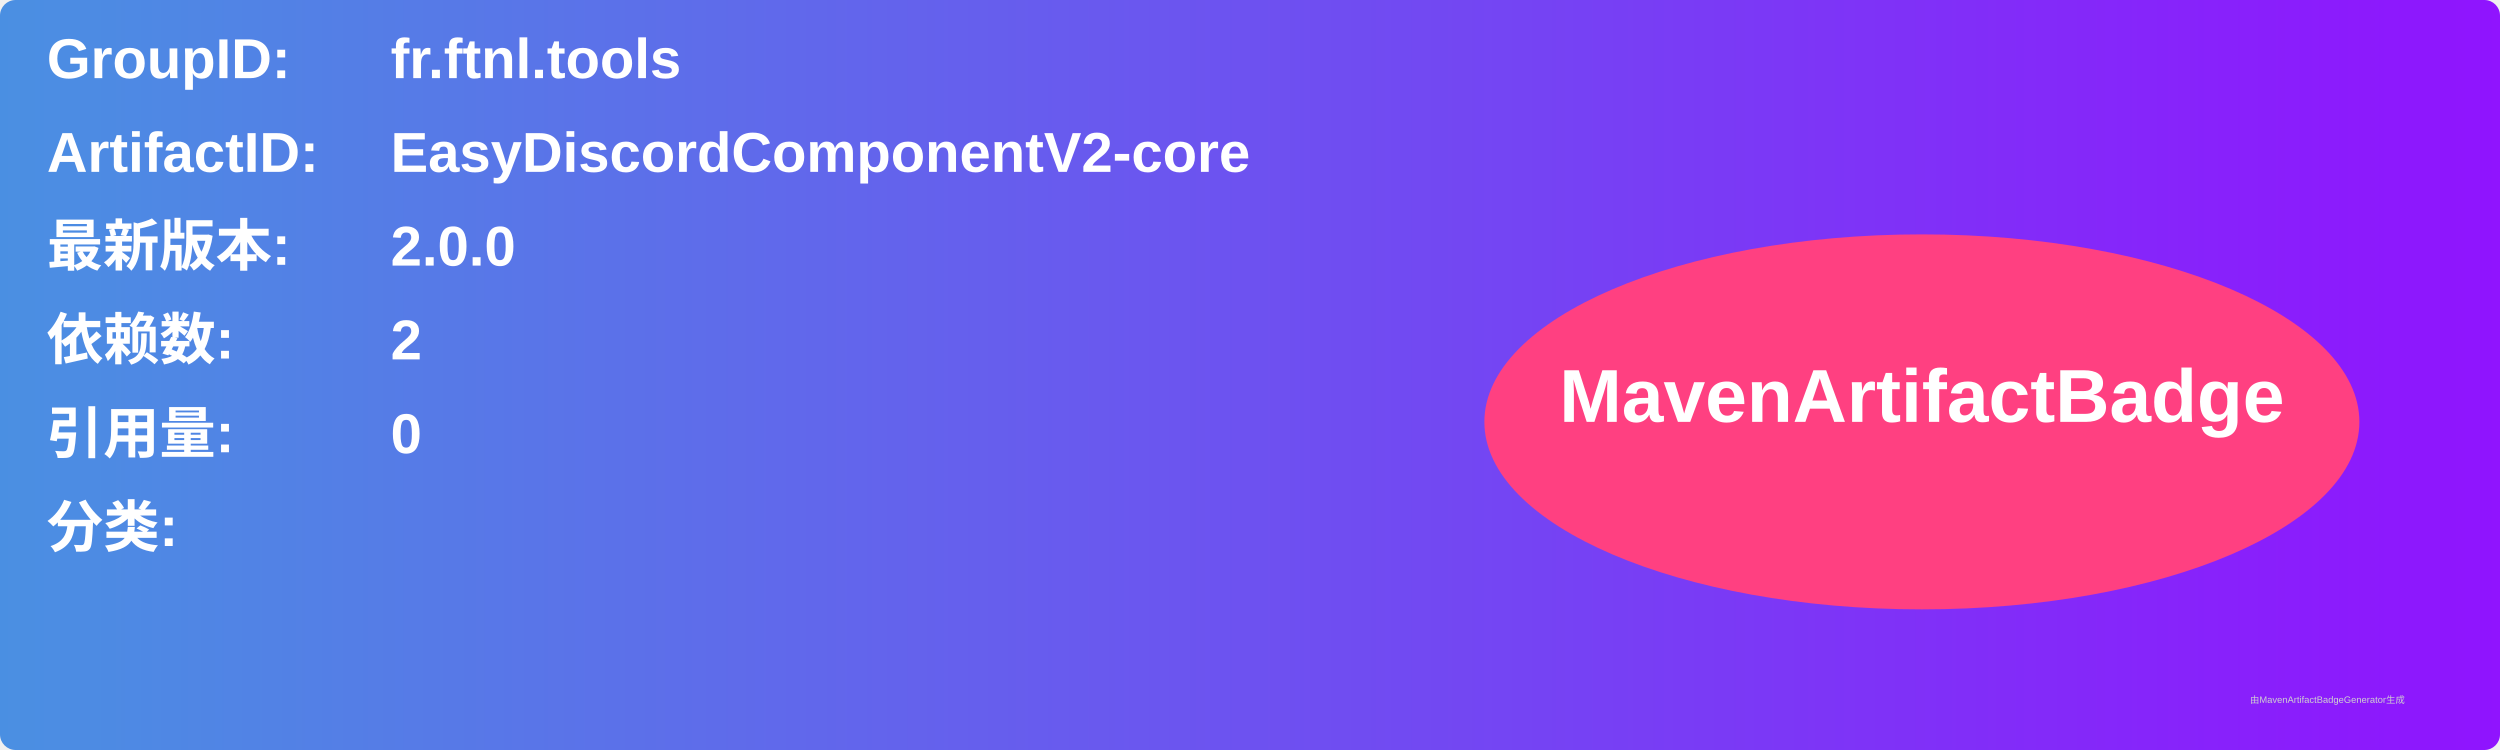
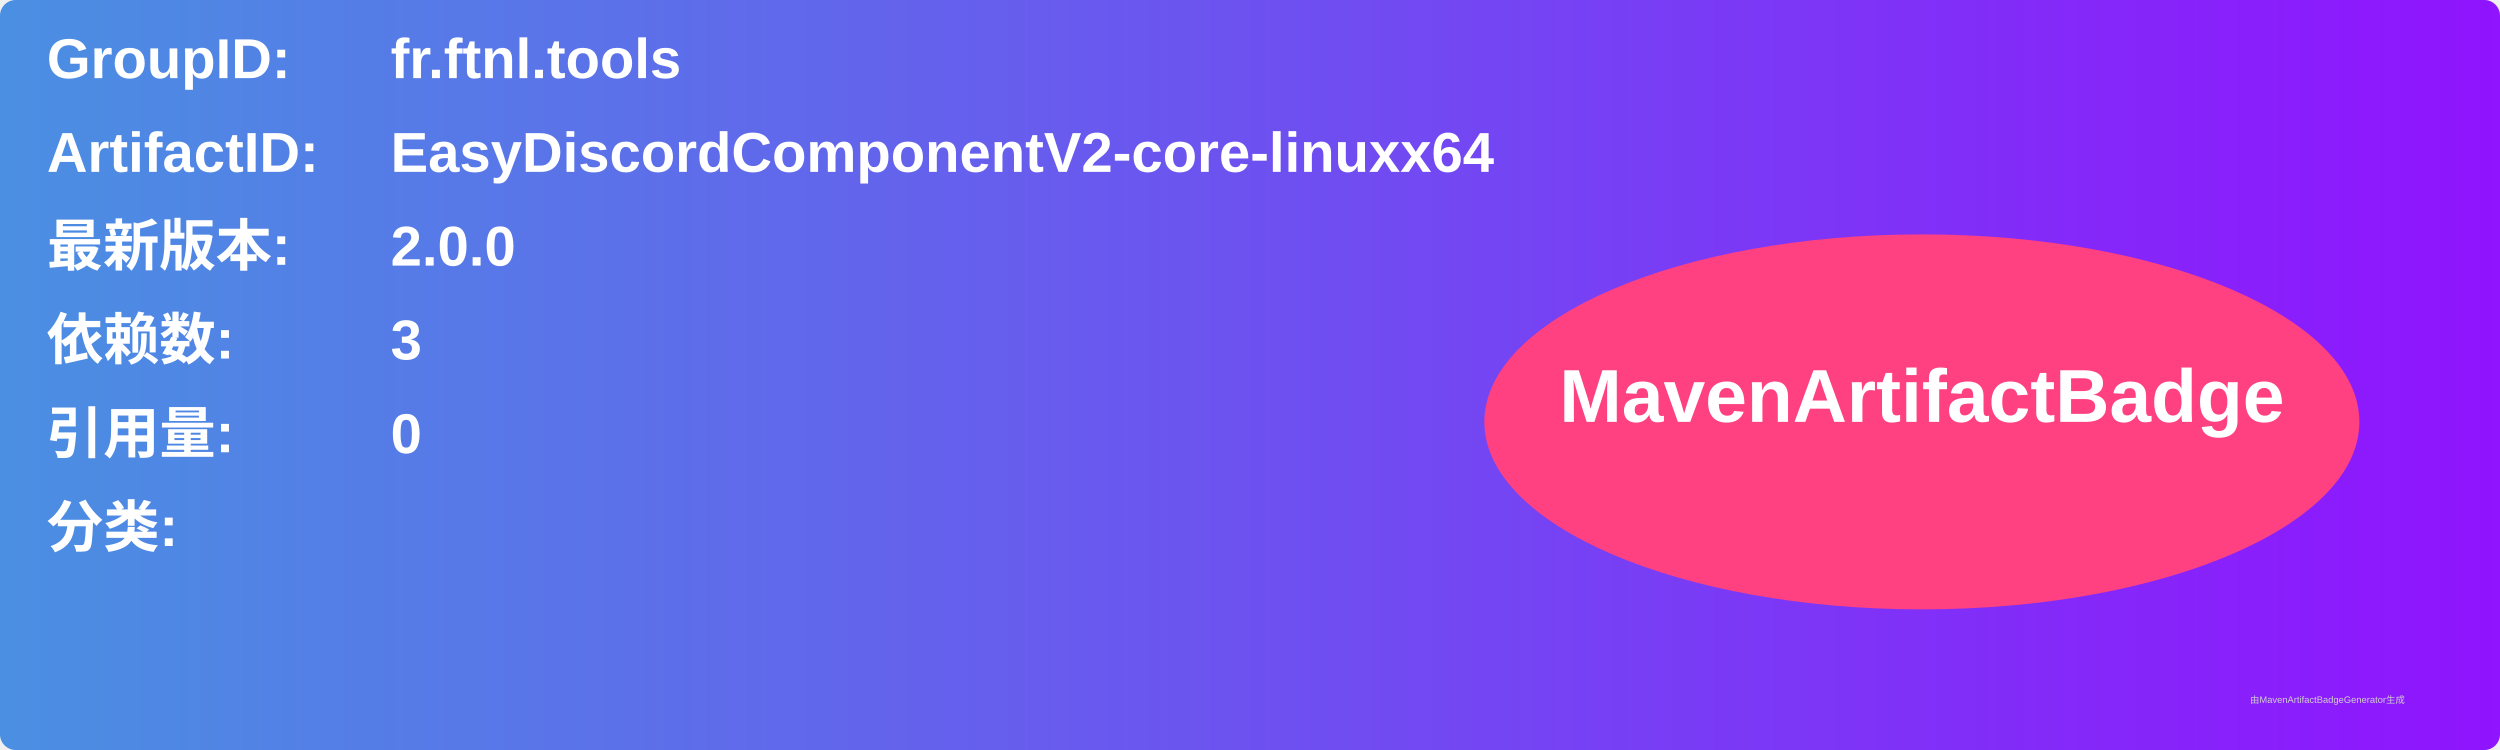
<svg xmlns="http://www.w3.org/2000/svg" width="800" height="240" viewBox="0 0 800 240">
  <linearGradient id="grad" x1="0%" y1="0%" x2="100%" y2="0%">
    <stop offset="0%" stop-color="#4a90e2" />
    <stop offset="100%" stop-color="#9013fe" />
  </linearGradient>
  <rect width="100%" height="100%" rx="5" ry="5" fill="url(#grad)" />
  <g transform="translate(15, 15)">
    <text x="0" y="10" font-family="Arial" font-size="18" fill="white" font-weight="bold" width="260">GroupID:</text>
    <text x="110" y="10" font-family="Arial" font-size="18" fill="white" font-weight="bold" width="460">fr.ftnl.tools</text>
    <text x="0" y="40" font-family="Arial" font-size="18" fill="white" font-weight="bold" width="260">ArtifactID:</text>
-     <text x="110" y="40" font-family="Arial" font-size="18" fill="white" font-weight="bold" width="460">EasyDiscordComponentV2-core</text>
+     <text x="110" y="40" font-family="Arial" font-size="18" fill="white" font-weight="bold" width="460">EasyDiscordComponentV2-core-linuxx64</text>
    <text x="0" y="70" font-family="Arial" font-size="18" fill="white" font-weight="bold">最新版本:</text>
    <text x="110" y="70" font-family="Arial" font-size="18" fill="white" font-weight="bold">
      <tspan font-weight="bold">2.0.0</tspan>
    </text>
    <text x="0" y="100" font-family="Arial" font-size="18" fill="white" font-weight="bold">依赖数: </text>
    <text x="110" y="100" font-family="Arial" font-size="18" fill="white">
-       <tspan font-weight="bold">2</tspan>
+       <tspan font-weight="bold">3</tspan>
    </text>
    <text x="0" y="130" font-family="Arial" font-size="18" fill="white" font-weight="bold">引用量: </text>
    <text x="110" y="130" font-family="Arial" font-size="18" fill="white">
      <tspan font-weight="bold">0</tspan>
    </text>
    <text x="0" y="160" font-family="Arial" font-size="18" fill="white" font-weight="bold">分类:</text>
    <text x="10" y="190" font-family="Arial" font-size="10" fill="white">
      <tspan font-weight="bold" />
    </text>
    <ellipse cx="600" cy="120" rx="140" ry="60" fill="#ff4081" />
    <text x="600" y="120" text-anchor="middle" font-family="Arial" font-size="24" fill="white" font-weight="bold">MavenArtifactBadge</text>
  </g>
  <text x="720" y="225" font-family="Arial" font-size="3" fill="#d0d0d0">由MavenArtifactBadgeGenerator生成</text>
</svg>
